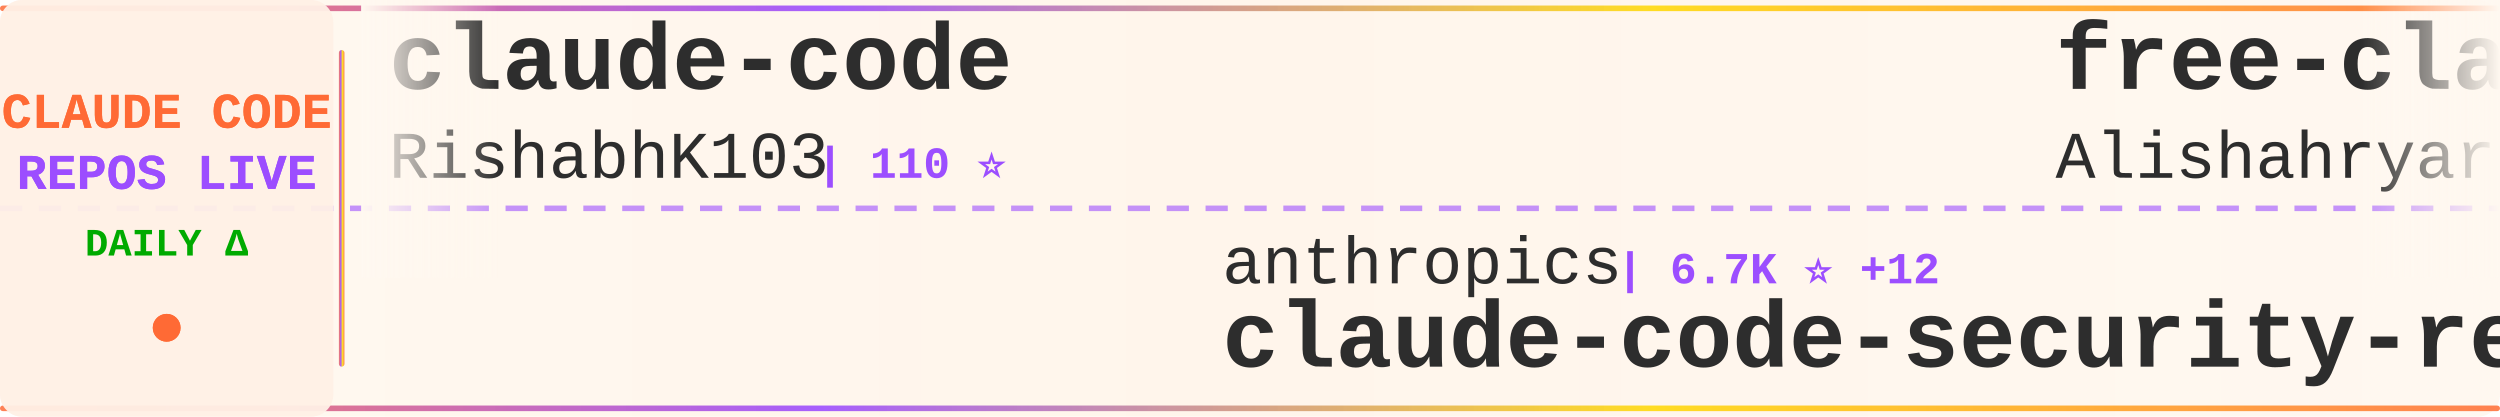
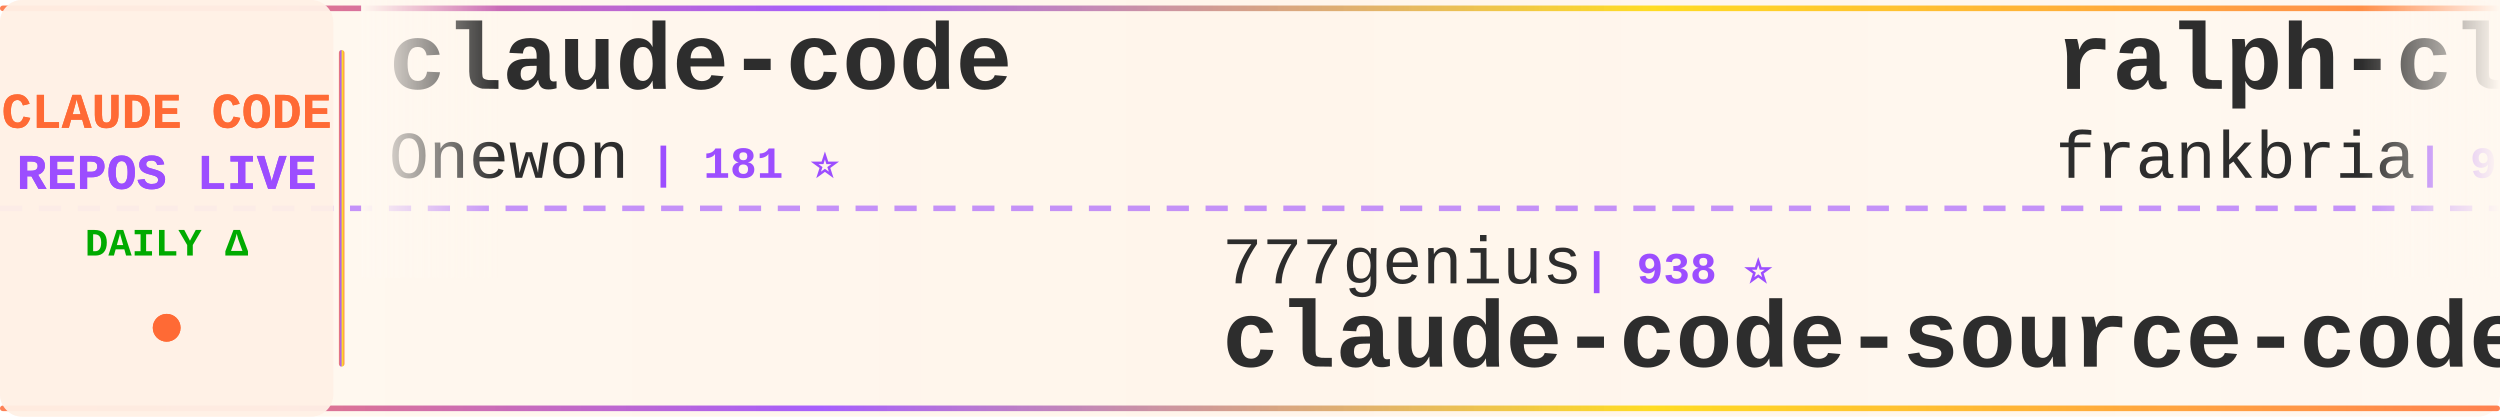
<svg xmlns="http://www.w3.org/2000/svg" width="900" height="150">
  <defs>
    <linearGradient id="tickerBg" x1="0%" y1="0%" x2="100%" y2="0%">
      <stop offset="0%" style="stop-color:#fff8f0;stop-opacity:0.98" />
      <stop offset="50%" style="stop-color:#fff5eb;stop-opacity:1" />
      <stop offset="100%" style="stop-color:#fff8f0;stop-opacity:0.98" />
    </linearGradient>
    <linearGradient id="borderGrad" x1="0%" y1="0%" x2="100%" y2="0%">
      <stop offset="0%" style="stop-color:#FF6B35;stop-opacity:0.85">
        <animate attributeName="stop-opacity" values="0.85;1;0.85" dur="2s" repeatCount="indefinite" />
      </stop>
      <stop offset="33%" style="stop-color:#9C4EFF;stop-opacity:0.9">
        <animate attributeName="stop-opacity" values="0.9;1;0.9" dur="2.2s" repeatCount="indefinite" />
      </stop>
      <stop offset="66%" style="stop-color:#FFD700;stop-opacity:0.85">
        <animate attributeName="stop-opacity" values="0.85;1;0.85" dur="1.8s" repeatCount="indefinite" />
      </stop>
      <stop offset="100%" style="stop-color:#FF6B35;stop-opacity:0.85">
        <animate attributeName="stop-opacity" values="0.85;1;0.85" dur="2s" repeatCount="indefinite" />
      </stop>
    </linearGradient>
    <filter id="textGlow">
      <feGaussianBlur stdDeviation="0.15" result="coloredBlur" />
      <feMerge>
        <feMergeNode in="coloredBlur" />
        <feMergeNode in="SourceGraphic" />
      </feMerge>
    </filter>
    <filter id="metricGlow">
      <feGaussianBlur stdDeviation="0.2" result="coloredBlur" />
      <feMerge>
        <feMergeNode in="coloredBlur" />
        <feMergeNode in="SourceGraphic" />
      </feMerge>
    </filter>
    <linearGradient id="leftFade" x1="0%" y1="0%" x2="100%" y2="0%">
      <stop offset="0%" style="stop-color:#fff8f0;stop-opacity:1" />
      <stop offset="100%" style="stop-color:#fff8f0;stop-opacity:0" />
    </linearGradient>
    <linearGradient id="rightFade" x1="0%" y1="0%" x2="100%" y2="0%">
      <stop offset="0%" style="stop-color:#fff8f0;stop-opacity:0" />
      <stop offset="100%" style="stop-color:#fff8f0;stop-opacity:1" />
    </linearGradient>
  </defs>
  <rect width="900" height="150" fill="url(#tickerBg)" rx="8" />
  <rect x="0" y="2" width="900" height="2" fill="url(#borderGrad)" rx="1" />
  <rect x="0" y="146" width="900" height="2" fill="url(#borderGrad)" rx="1" />
  <line x1="0" y1="75" x2="900" y2="75" stroke="#9C4EFF" stroke-width="2" stroke-dasharray="8 6" opacity="0.6" />
  <rect x="0" y="0" width="120" height="150" fill="#fff0e6" opacity="0.95" rx="8" />
  <text x="60" y="46" font-family="'Courier New', monospace" font-size="18" font-weight="bold" fill="#FF6B35" text-anchor="middle" filter="url(#textGlow)">
    CLAUDE CODE
  </text>
  <text x="60" y="68" font-family="'Courier New', monospace" font-size="18" font-weight="bold" fill="#9C4EFF" text-anchor="middle" filter="url(#textGlow)">
    REPOS LIVE
  </text>
  <text x="60" y="92" font-family="'Courier New', monospace" font-size="14" font-weight="bold" fill="#00aa00" text-anchor="middle">
    DAILY Δ
  </text>
  <circle cx="60" cy="118" r="5" fill="#FF6B35" filter="url(#metricGlow)">
    <animate attributeName="r" values="4;6;4" dur="1.5s" repeatCount="indefinite" />
    <animate attributeName="opacity" values="0.6;1;0.6" dur="1.5s" repeatCount="indefinite" />
  </circle>
  <rect x="122" y="18" width="2" height="114" fill="url(#borderGrad)" rx="1" />
  <clipPath id="tickerClip">
    <rect x="130" y="0" width="770" height="150" />
  </clipPath>
  <g clip-path="url(#tickerClip)">
    <g id="tickerItems">
      <animateTransform attributeName="transform" attributeType="XML" type="translate" from="0 0" to="-3000 0" dur="54s" repeatCount="indefinite" />
      <g transform="translate(0, 0)">
        <text x="140" y="32" font-family="'Courier New', monospace" font-size="34" font-weight="bold" fill="#2d2d2d">claude-code</text>
-         <text x="140" y="64" font-family="'Courier New', monospace" font-size="24" font-weight="normal" fill="#2d2d2d" opacity="1.0">RishabhK103</text>
-         <text x="294" y="64" font-family="'Courier New', monospace" font-size="16" font-weight="bold" fill="#9C4EFF"> | 110 ⭐</text>
+         <text x="140" y="64" font-family="'Courier New', monospace" font-size="24" font-weight="normal" fill="#2d2d2d" opacity="1.0">Onewon</text>
+         <text x="234" y="64" font-family="'Courier New', monospace" font-size="16" font-weight="bold" fill="#9C4EFF"> | 181 ⭐</text>
      </g>
      <g transform="translate(300, 0)">
-         <text x="140" y="102" font-family="'Courier New', monospace" font-size="24" font-weight="normal" fill="#2d2d2d" opacity="1.0">anthropics</text>
-         <text x="282" y="102" font-family="'Courier New', monospace" font-size="16" font-weight="bold" fill="#9C4EFF"> | 6.7K ⭐ +12</text>
-         <text x="140" y="132" font-family="'Courier New', monospace" font-size="34" font-weight="bold" fill="#2d2d2d">claude-code-security-rev...</text>
+         <text x="140" y="102" font-family="'Courier New', monospace" font-size="24" font-weight="normal" fill="#2d2d2d" opacity="1.0">777genius</text>
+         <text x="270" y="102" font-family="'Courier New', monospace" font-size="16" font-weight="bold" fill="#9C4EFF"> | 938 ⭐</text>
+         <text x="140" y="132" font-family="'Courier New', monospace" font-size="34" font-weight="bold" fill="#2d2d2d">claude-code-source-code</text>
      </g>
      <g transform="translate(600, 0)">
-         <text x="140" y="32" font-family="'Courier New', monospace" font-size="34" font-weight="bold" fill="#2d2d2d">free-claude-code</text>
-         <text x="140" y="64" font-family="'Courier New', monospace" font-size="24" font-weight="normal" fill="#2d2d2d" opacity="1.0">Alishahryar1</text>
-         <text x="306" y="64" font-family="'Courier New', monospace" font-size="16" font-weight="bold" fill="#9C4EFF"> | 66.1K ⭐ +123</text>
+         <text x="140" y="32" font-family="'Courier New', monospace" font-size="34" font-weight="bold" fill="#2d2d2d">ralph-claude-code</text>
+         <text x="140" y="64" font-family="'Courier New', monospace" font-size="24" font-weight="normal" fill="#2d2d2d" opacity="1.0">frankbria</text>
+         <text x="270" y="64" font-family="'Courier New', monospace" font-size="16" font-weight="bold" fill="#9C4EFF"> | 9.7K ⭐</text>
      </g>
      <g transform="translate(900, 0)">
-         <text x="140" y="102" font-family="'Courier New', monospace" font-size="24" font-weight="normal" fill="#2d2d2d" opacity="1.0">mrpaidsocial</text>
-         <text x="306" y="102" font-family="'Courier New', monospace" font-size="16" font-weight="bold" fill="#9C4EFF"> | 1.6K ⭐ +3</text>
-         <text x="140" y="132" font-family="'Courier New', monospace" font-size="34" font-weight="bold" fill="#2d2d2d">arcads-claude-code-mrpai...</text>
+         <text x="140" y="102" font-family="'Courier New', monospace" font-size="24" font-weight="normal" fill="#2d2d2d" opacity="1.0">Cranot</text>
+         <text x="234" y="102" font-family="'Courier New', monospace" font-size="16" font-weight="bold" fill="#9C4EFF"> | 2.9K ⭐ -1</text>
+         <text x="140" y="132" font-family="'Courier New', monospace" font-size="34" font-weight="bold" fill="#2d2d2d">claude-code-guide</text>
      </g>
      <g transform="translate(1200, 0)">
-         <text x="140" y="32" font-family="'Courier New', monospace" font-size="34" font-weight="bold" fill="#2d2d2d">claude-code</text>
-         <text x="140" y="64" font-family="'Courier New', monospace" font-size="24" font-weight="normal" fill="#2d2d2d" opacity="1.0">claude-code-best</text>
-         <text x="354" y="64" font-family="'Courier New', monospace" font-size="16" font-weight="bold" fill="#9C4EFF"> | 23.1K ⭐ +5</text>
+         <text x="140" y="32" font-family="'Courier New', monospace" font-size="34" font-weight="bold" fill="#2d2d2d">claude-code-infrastructu...</text>
+         <text x="140" y="64" font-family="'Courier New', monospace" font-size="24" font-weight="normal" fill="#2d2d2d" opacity="1.0">diet103</text>
+         <text x="246" y="64" font-family="'Courier New', monospace" font-size="16" font-weight="bold" fill="#9C4EFF"> | 10.0K ⭐</text>
      </g>
      <g transform="translate(1500, 0)">
-         <text x="140" y="102" font-family="'Courier New', monospace" font-size="24" font-weight="normal" fill="#2d2d2d" opacity="1.0">isboyjc</text>
-         <text x="246" y="102" font-family="'Courier New', monospace" font-size="16" font-weight="bold" fill="#9C4EFF"> | 162 ⭐</text>
+         <text x="140" y="102" font-family="'Courier New', monospace" font-size="24" font-weight="normal" fill="#2d2d2d" opacity="1.0">pedrohcgs</text>
+         <text x="270" y="102" font-family="'Courier New', monospace" font-size="16" font-weight="bold" fill="#9C4EFF"> | 1.7K ⭐</text>
+         <text x="140" y="132" font-family="'Courier New', monospace" font-size="34" font-weight="bold" fill="#2d2d2d">claude-code-my-workflow</text>
+       </g>
+       <g transform="translate(1800, 0)">
+         <text x="140" y="32" font-family="'Courier New', monospace" font-size="34" font-weight="bold" fill="#2d2d2d">claude-code-showcase</text>
+         <text x="140" y="64" font-family="'Courier New', monospace" font-size="24" font-weight="normal" fill="#2d2d2d" opacity="1.0">ChrisWiles</text>
+         <text x="282" y="64" font-family="'Courier New', monospace" font-size="16" font-weight="bold" fill="#9C4EFF"> | 6.1K ⭐</text>
+       </g>
+       <g transform="translate(2100, 0)">
+         <text x="140" y="102" font-family="'Courier New', monospace" font-size="24" font-weight="normal" fill="#2d2d2d" opacity="1.0">claude-code-best</text>
+         <text x="354" y="102" font-family="'Courier New', monospace" font-size="16" font-weight="bold" fill="#9C4EFF"> | 23.2K ⭐ +2</text>
        <text x="140" y="132" font-family="'Courier New', monospace" font-size="34" font-weight="bold" fill="#2d2d2d">claude-code</text>
      </g>
-       <g transform="translate(1800, 0)">
-         <text x="140" y="32" font-family="'Courier New', monospace" font-size="34" font-weight="bold" fill="#2d2d2d">claude_code_src</text>
-         <text x="140" y="64" font-family="'Courier New', monospace" font-size="24" font-weight="normal" fill="#2d2d2d" opacity="1.0">ponponon</text>
-         <text x="258" y="64" font-family="'Courier New', monospace" font-size="16" font-weight="bold" fill="#9C4EFF"> | 2.3K ⭐</text>
-       </g>
-       <g transform="translate(2100, 0)">
-         <text x="140" y="102" font-family="'Courier New', monospace" font-size="24" font-weight="normal" fill="#2d2d2d" opacity="1.0">oboard</text>
-         <text x="234" y="102" font-family="'Courier New', monospace" font-size="16" font-weight="bold" fill="#9C4EFF"> | 3.3K ⭐ -1</text>
-         <text x="140" y="132" font-family="'Courier New', monospace" font-size="34" font-weight="bold" fill="#2d2d2d">claude-code-rev</text>
-       </g>
      <g transform="translate(2400, 0)">
-         <text x="140" y="32" font-family="'Courier New', monospace" font-size="34" font-weight="bold" fill="#2d2d2d">claude-code-my-workflow</text>
-         <text x="140" y="64" font-family="'Courier New', monospace" font-size="24" font-weight="normal" fill="#2d2d2d" opacity="1.0">pedrohcgs</text>
-         <text x="270" y="64" font-family="'Courier New', monospace" font-size="16" font-weight="bold" fill="#9C4EFF"> | 1.7K ⭐ +1</text>
+         <text x="140" y="32" font-family="'Courier New', monospace" font-size="34" font-weight="bold" fill="#2d2d2d">claude-code</text>
+         <text x="140" y="64" font-family="'Courier New', monospace" font-size="24" font-weight="normal" fill="#2d2d2d" opacity="1.0">xorespesp</text>
+         <text x="270" y="64" font-family="'Courier New', monospace" font-size="16" font-weight="bold" fill="#9C4EFF"> | 229 ⭐</text>
      </g>
      <g transform="translate(2700, 0)">
-         <text x="140" y="102" font-family="'Courier New', monospace" font-size="24" font-weight="normal" fill="#2d2d2d" opacity="1.0">alejandrobalderas</text>
-         <text x="366" y="102" font-family="'Courier New', monospace" font-size="16" font-weight="bold" fill="#9C4EFF"> | 3.0K ⭐</text>
-         <text x="140" y="132" font-family="'Courier New', monospace" font-size="34" font-weight="bold" fill="#2d2d2d">claude-code-from-source</text>
+         <text x="140" y="102" font-family="'Courier New', monospace" font-size="24" font-weight="normal" fill="#2d2d2d" opacity="1.0">disler</text>
+         <text x="234" y="102" font-family="'Courier New', monospace" font-size="16" font-weight="bold" fill="#9C4EFF"> | 4.0K ⭐ +1</text>
+         <text x="140" y="132" font-family="'Courier New', monospace" font-size="34" font-weight="bold" fill="#2d2d2d">claude-code-hooks-master...</text>
      </g>
      <g transform="translate(3000, 0)">
        <text x="140" y="32" font-family="'Courier New', monospace" font-size="34" font-weight="bold" fill="#2d2d2d">claude-code</text>
-         <text x="140" y="64" font-family="'Courier New', monospace" font-size="24" font-weight="normal" fill="#2d2d2d" opacity="1.0">RishabhK103</text>
-         <text x="294" y="64" font-family="'Courier New', monospace" font-size="16" font-weight="bold" fill="#9C4EFF"> | 110 ⭐</text>
+         <text x="140" y="64" font-family="'Courier New', monospace" font-size="24" font-weight="normal" fill="#2d2d2d" opacity="1.0">Onewon</text>
+         <text x="234" y="64" font-family="'Courier New', monospace" font-size="16" font-weight="bold" fill="#9C4EFF"> | 181 ⭐</text>
      </g>
      <g transform="translate(3300, 0)">
-         <text x="140" y="102" font-family="'Courier New', monospace" font-size="24" font-weight="normal" fill="#2d2d2d" opacity="1.0">anthropics</text>
-         <text x="282" y="102" font-family="'Courier New', monospace" font-size="16" font-weight="bold" fill="#9C4EFF"> | 6.7K ⭐ +12</text>
-         <text x="140" y="132" font-family="'Courier New', monospace" font-size="34" font-weight="bold" fill="#2d2d2d">claude-code-security-rev...</text>
+         <text x="140" y="102" font-family="'Courier New', monospace" font-size="24" font-weight="normal" fill="#2d2d2d" opacity="1.0">777genius</text>
+         <text x="270" y="102" font-family="'Courier New', monospace" font-size="16" font-weight="bold" fill="#9C4EFF"> | 938 ⭐</text>
+         <text x="140" y="132" font-family="'Courier New', monospace" font-size="34" font-weight="bold" fill="#2d2d2d">claude-code-source-code</text>
      </g>
      <g transform="translate(3600, 0)">
-         <text x="140" y="32" font-family="'Courier New', monospace" font-size="34" font-weight="bold" fill="#2d2d2d">free-claude-code</text>
-         <text x="140" y="64" font-family="'Courier New', monospace" font-size="24" font-weight="normal" fill="#2d2d2d" opacity="1.0">Alishahryar1</text>
-         <text x="306" y="64" font-family="'Courier New', monospace" font-size="16" font-weight="bold" fill="#9C4EFF"> | 66.1K ⭐ +123</text>
+         <text x="140" y="32" font-family="'Courier New', monospace" font-size="34" font-weight="bold" fill="#2d2d2d">ralph-claude-code</text>
+         <text x="140" y="64" font-family="'Courier New', monospace" font-size="24" font-weight="normal" fill="#2d2d2d" opacity="1.0">frankbria</text>
+         <text x="270" y="64" font-family="'Courier New', monospace" font-size="16" font-weight="bold" fill="#9C4EFF"> | 9.7K ⭐</text>
      </g>
      <g transform="translate(3900, 0)">
-         <text x="140" y="102" font-family="'Courier New', monospace" font-size="24" font-weight="normal" fill="#2d2d2d" opacity="1.0">mrpaidsocial</text>
-         <text x="306" y="102" font-family="'Courier New', monospace" font-size="16" font-weight="bold" fill="#9C4EFF"> | 1.6K ⭐ +3</text>
-         <text x="140" y="132" font-family="'Courier New', monospace" font-size="34" font-weight="bold" fill="#2d2d2d">arcads-claude-code-mrpai...</text>
+         <text x="140" y="102" font-family="'Courier New', monospace" font-size="24" font-weight="normal" fill="#2d2d2d" opacity="1.0">Cranot</text>
+         <text x="234" y="102" font-family="'Courier New', monospace" font-size="16" font-weight="bold" fill="#9C4EFF"> | 2.9K ⭐ -1</text>
+         <text x="140" y="132" font-family="'Courier New', monospace" font-size="34" font-weight="bold" fill="#2d2d2d">claude-code-guide</text>
      </g>
    </g>
  </g>
  <rect x="130" y="0" width="50" height="100" fill="url(#leftFade)" />
  <rect x="850" y="0" width="50" height="100" fill="url(#rightFade)" />
</svg>
